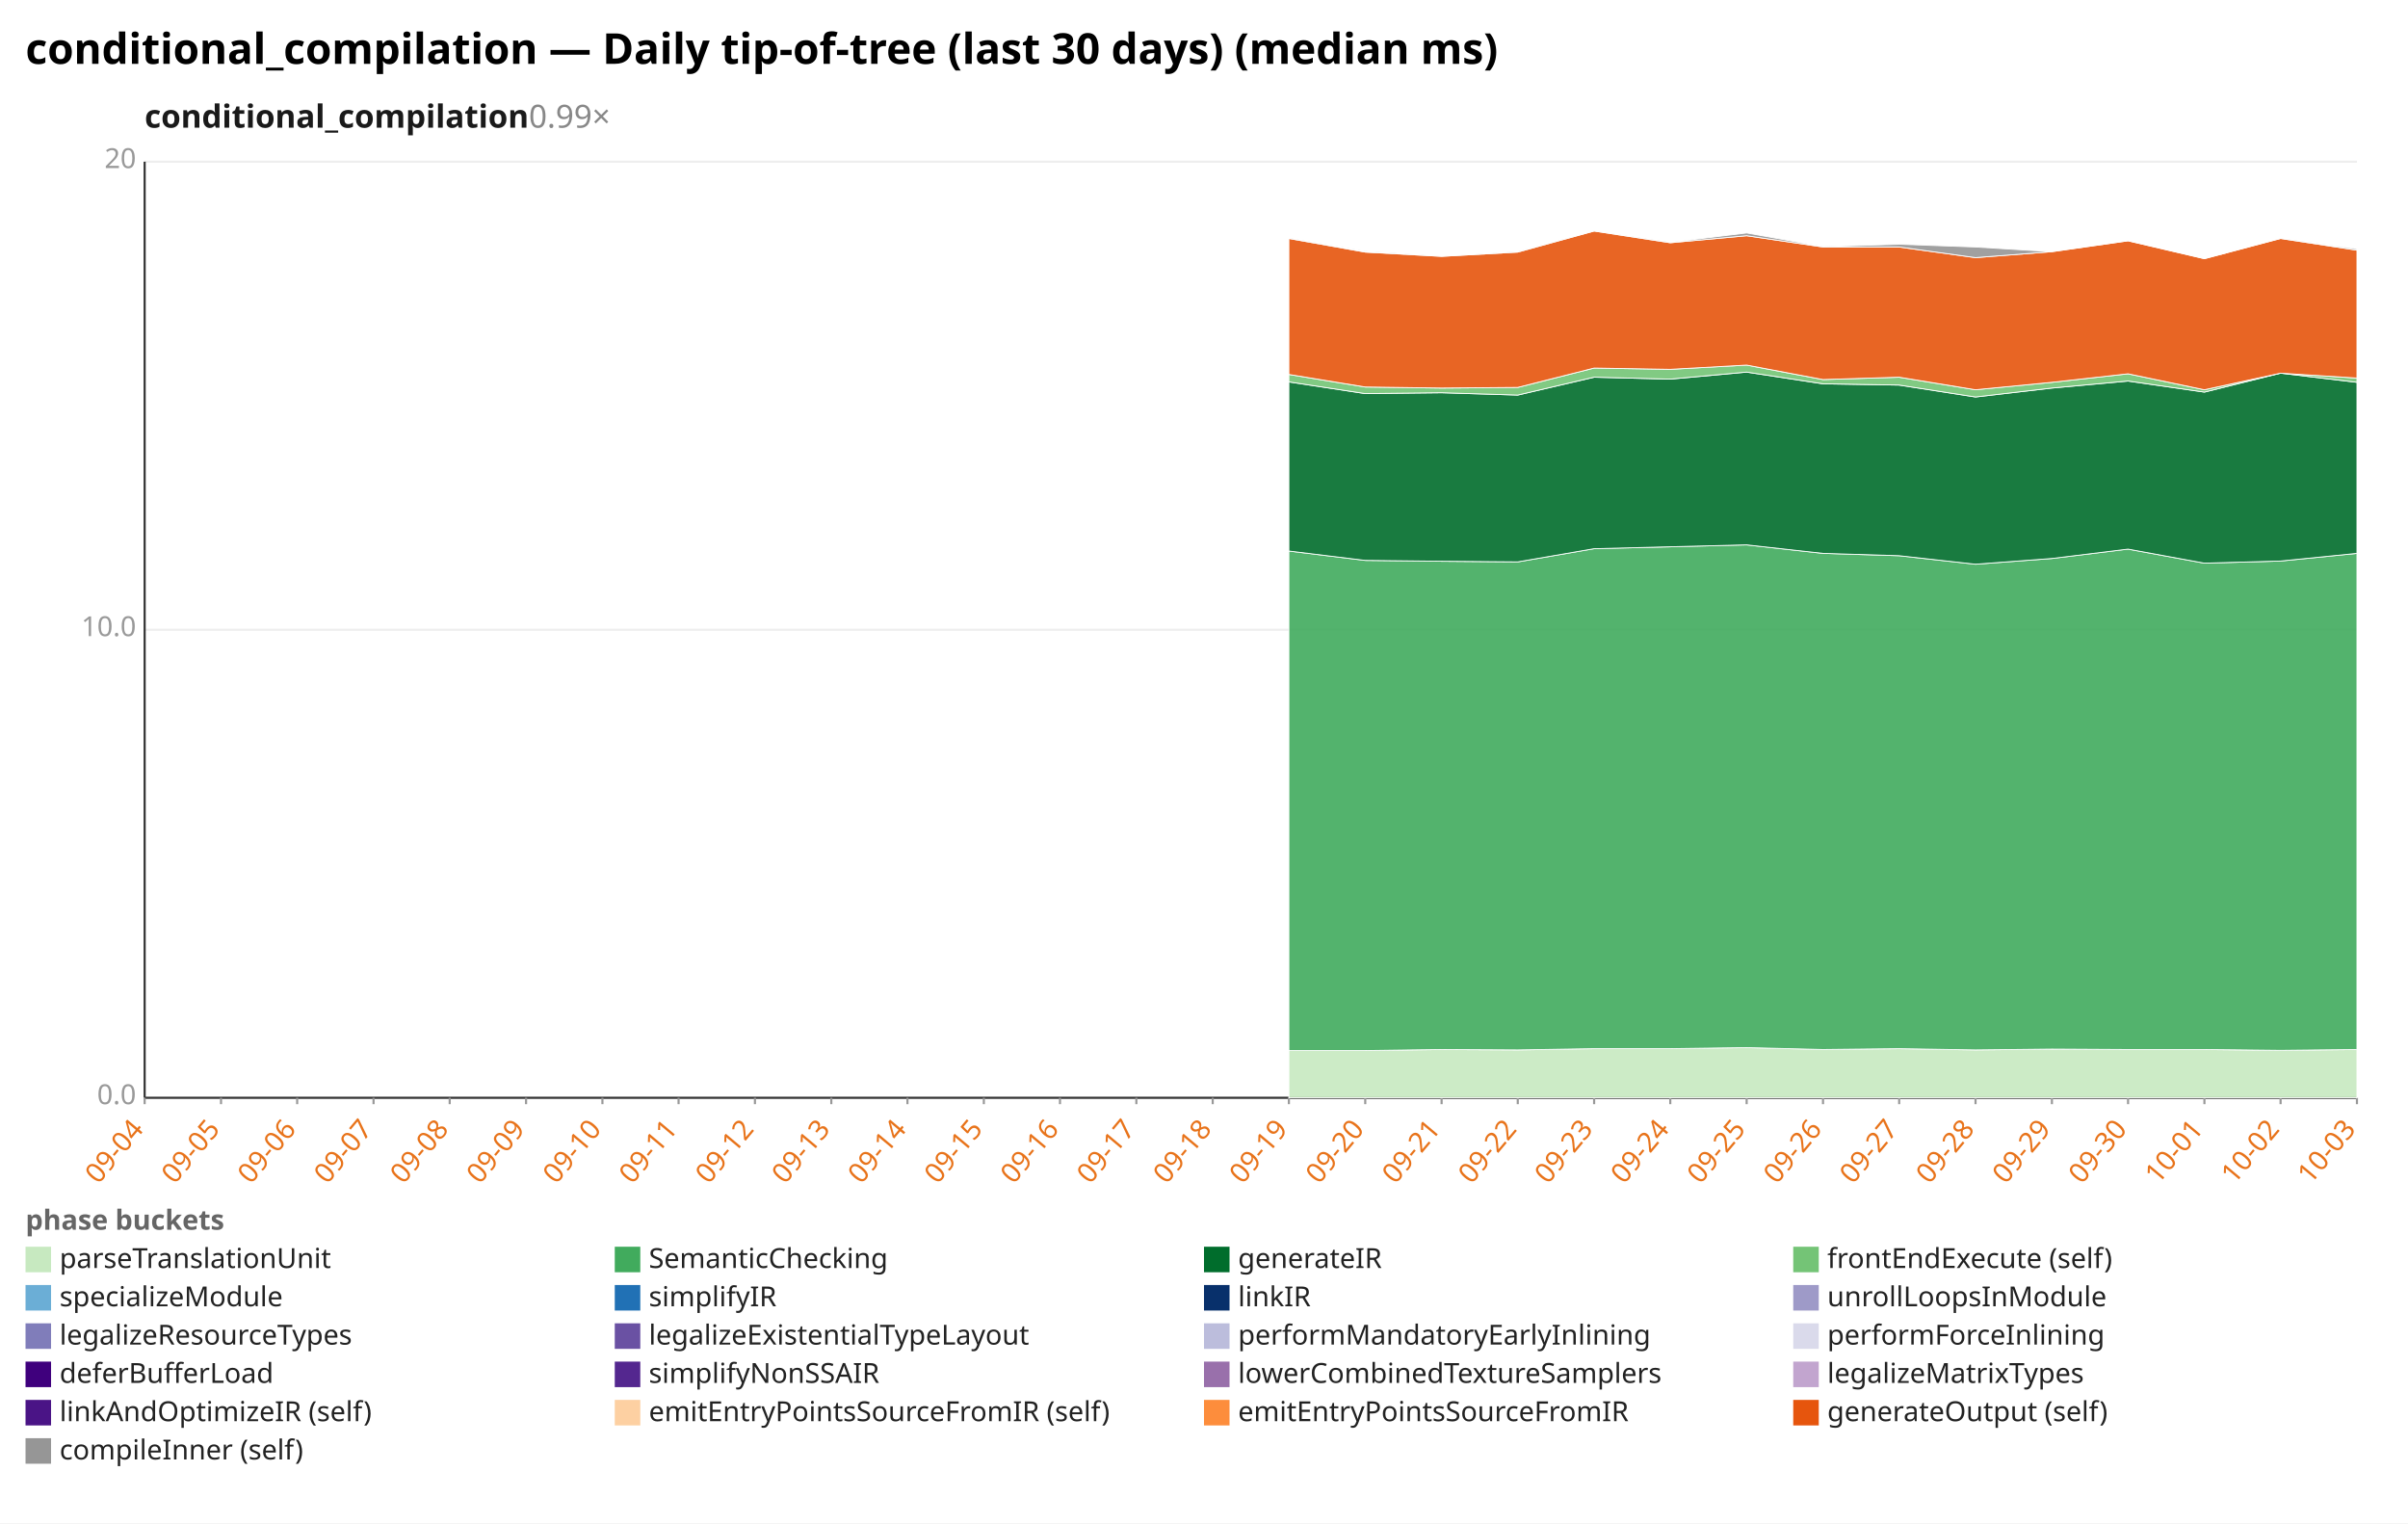
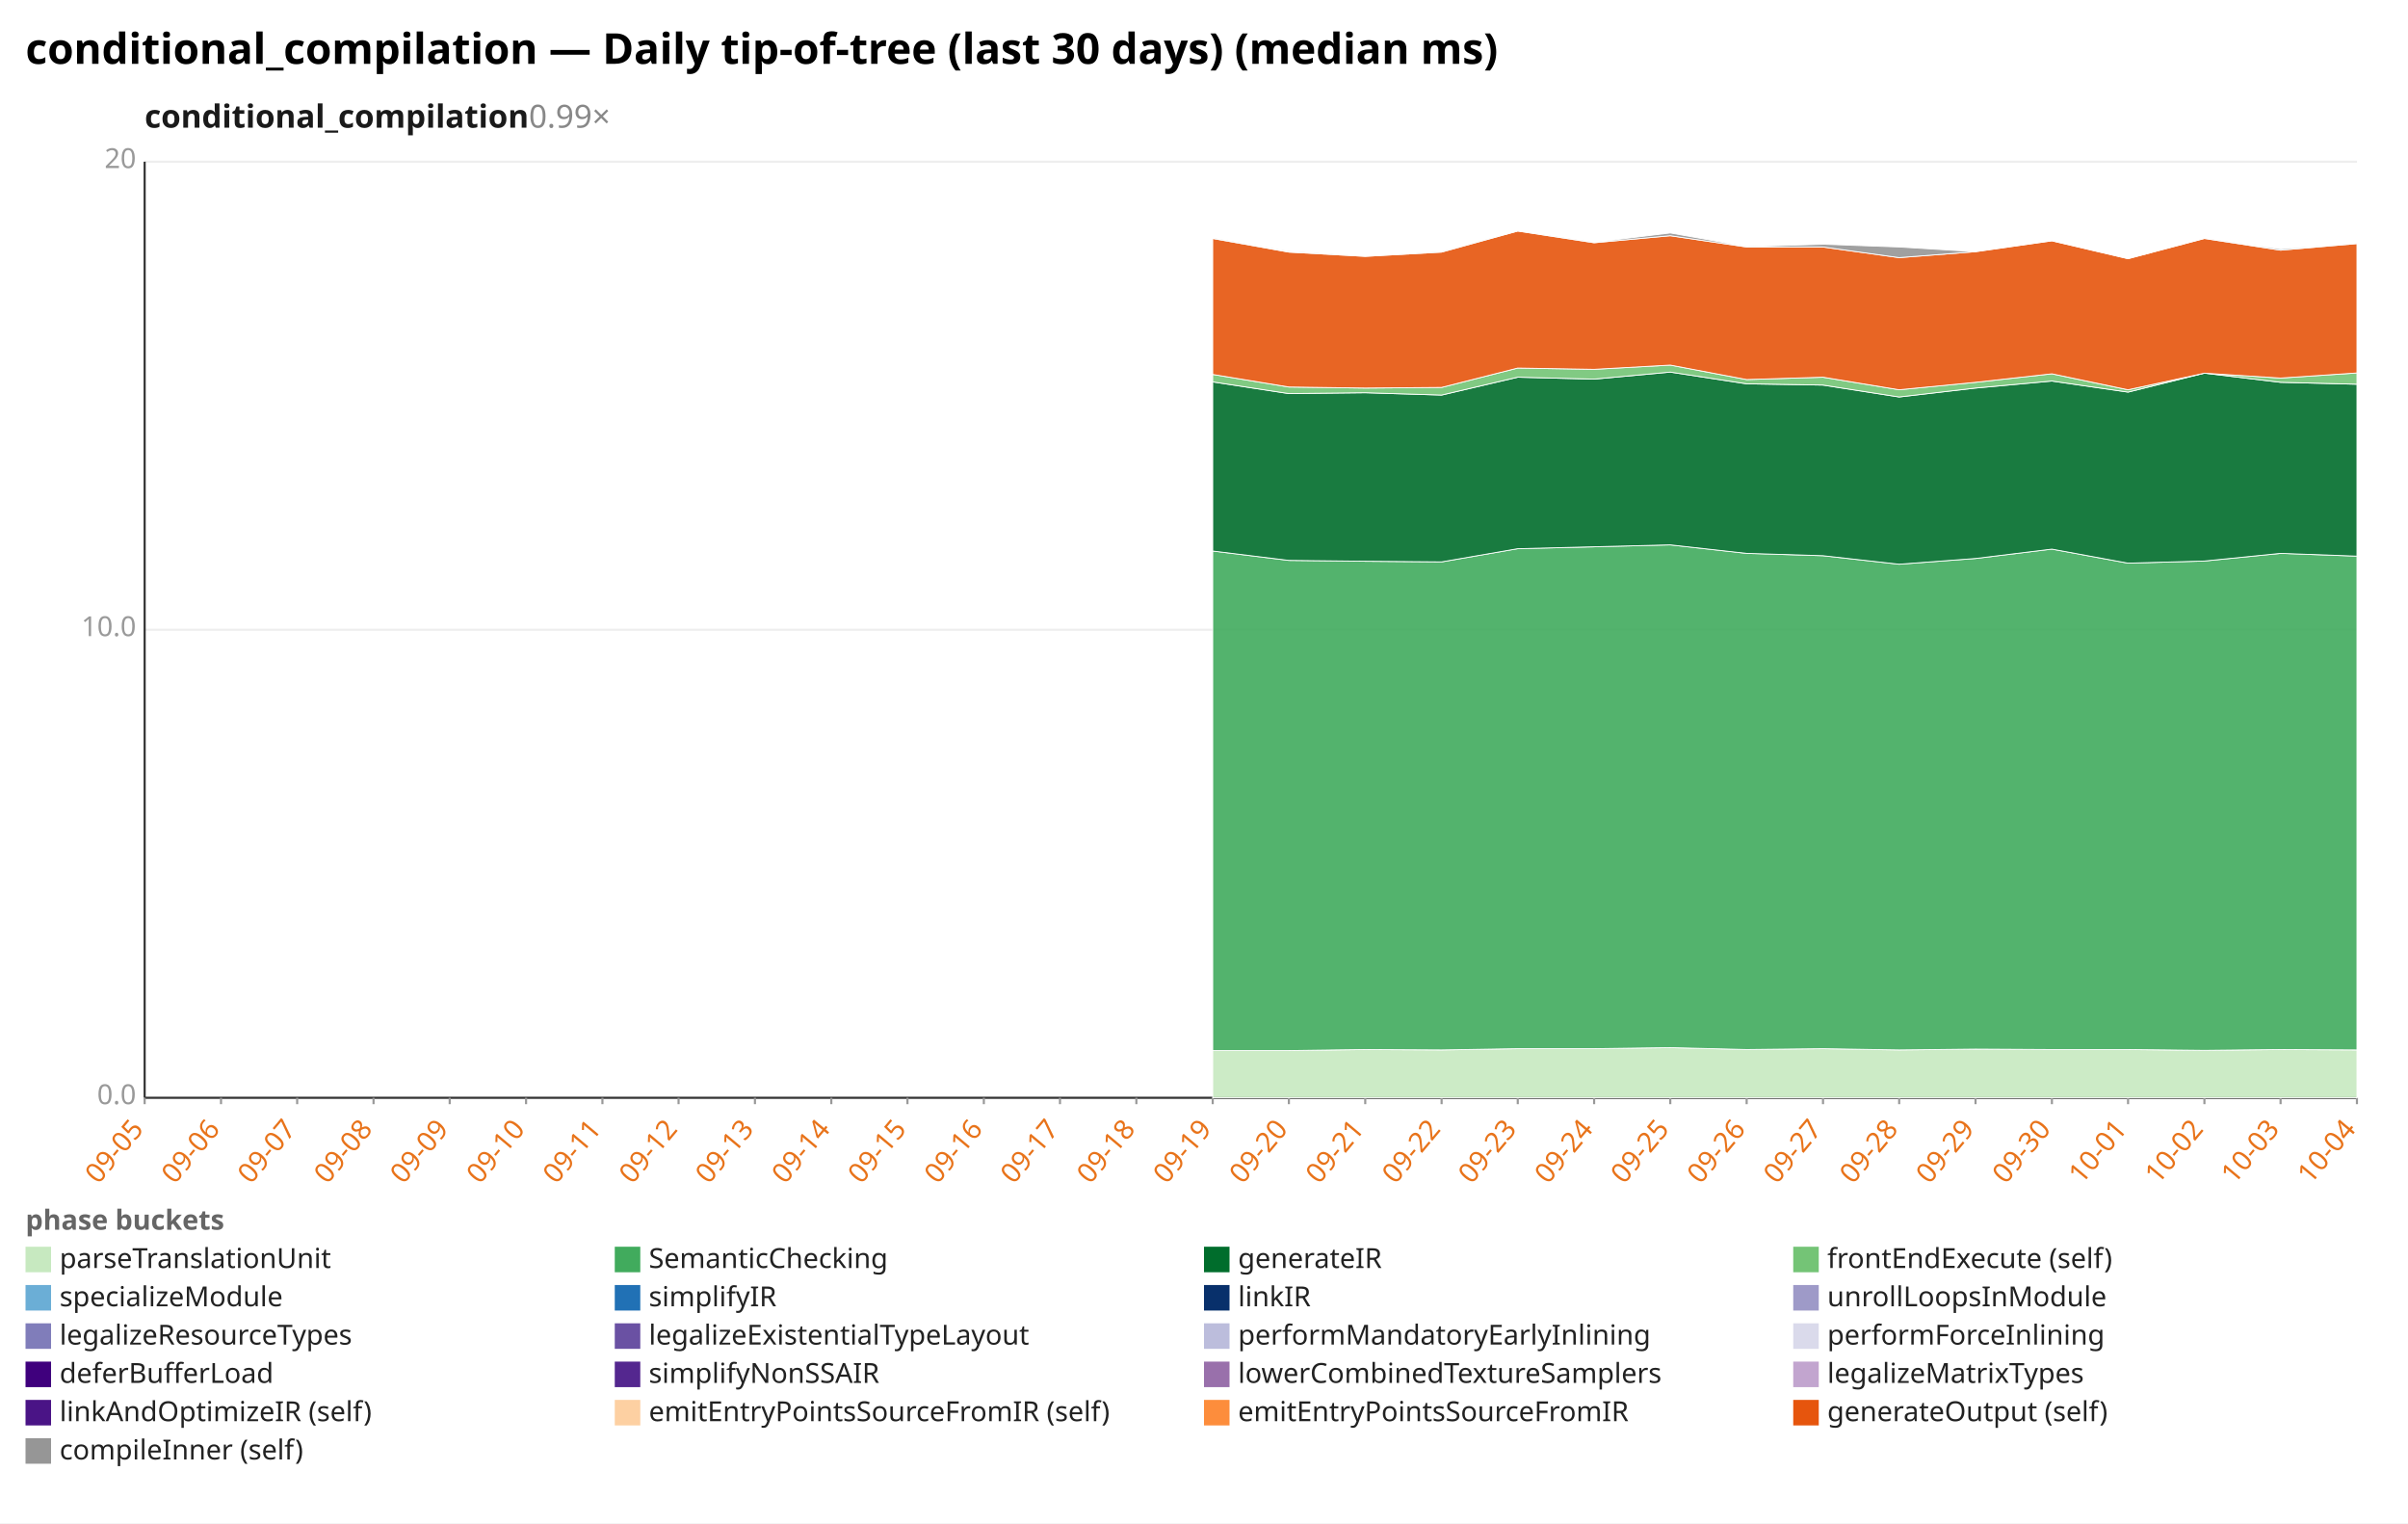
<svg xmlns="http://www.w3.org/2000/svg" width="1132" height="716" viewBox="0 0 1132 716" preserveAspectRatio="xMidYMid meet" font-family="sans-serif" font-size="13">
  <rect width="1132" height="716" fill="white" />
  <text x="12" y="30" font-size="20" font-weight="bold">conditional_compilation — Daily tip-of-tree (last 30 days) (median ms)</text>
  <text x="68" y="60" font-size="15" font-weight="600" fill="#1a1a1a">conditional_compilation<tspan fill="#888" font-weight="400" text-decoration="none">  0.99×</tspan>
  </text>
  <line x1="68.0" y1="516.0" x2="1108.0" y2="516.0" stroke="#eee" />
  <text x="64.0" y="519.0" text-anchor="end" fill="#999">0.0</text>
  <line x1="68.0" y1="296.0" x2="1108.0" y2="296.0" stroke="#eee" />
  <text x="64.0" y="299.0" text-anchor="end" fill="#999">10.0</text>
  <line x1="68.0" y1="76.0" x2="1108.0" y2="76.0" stroke="#eee" />
  <text x="64.0" y="79.0" text-anchor="end" fill="#999">20</text>
  <line x1="68.0" y1="76.0" x2="68.0" y2="516.0" stroke="#333" />
  <line x1="68.0" y1="516.0" x2="1108.0" y2="516.0" stroke="#333" />
  <line x1="68.0" y1="516.0" x2="68.0" y2="519.0" stroke="#999" />
-   <text x="68.0" y="531.0" text-anchor="end" fill="#e8731a" transform="rotate(-50 68.0 531.0)">09-04</text>
+   <text x="68.0" y="531.0" text-anchor="end" fill="#e8731a" transform="rotate(-50 68.0 531.0)">09-05</text>
  <line x1="103.9" y1="516.0" x2="103.9" y2="519.0" stroke="#999" />
-   <text x="103.9" y="531.0" text-anchor="end" fill="#e8731a" transform="rotate(-50 103.9 531.0)">09-05</text>
+   <text x="103.9" y="531.0" text-anchor="end" fill="#e8731a" transform="rotate(-50 103.9 531.0)">09-06</text>
  <line x1="139.7" y1="516.0" x2="139.7" y2="519.0" stroke="#999" />
-   <text x="139.7" y="531.0" text-anchor="end" fill="#e8731a" transform="rotate(-50 139.7 531.0)">09-06</text>
+   <text x="139.7" y="531.0" text-anchor="end" fill="#e8731a" transform="rotate(-50 139.7 531.0)">09-07</text>
  <line x1="175.6" y1="516.0" x2="175.6" y2="519.0" stroke="#999" />
-   <text x="175.6" y="531.0" text-anchor="end" fill="#e8731a" transform="rotate(-50 175.6 531.0)">09-07</text>
+   <text x="175.6" y="531.0" text-anchor="end" fill="#e8731a" transform="rotate(-50 175.6 531.0)">09-08</text>
  <line x1="211.4" y1="516.0" x2="211.4" y2="519.0" stroke="#999" />
-   <text x="211.4" y="531.0" text-anchor="end" fill="#e8731a" transform="rotate(-50 211.4 531.0)">09-08</text>
+   <text x="211.4" y="531.0" text-anchor="end" fill="#e8731a" transform="rotate(-50 211.4 531.0)">09-09</text>
  <line x1="247.3" y1="516.0" x2="247.3" y2="519.0" stroke="#999" />
-   <text x="247.3" y="531.0" text-anchor="end" fill="#e8731a" transform="rotate(-50 247.3 531.0)">09-09</text>
+   <text x="247.3" y="531.0" text-anchor="end" fill="#e8731a" transform="rotate(-50 247.3 531.0)">09-10</text>
  <line x1="283.2" y1="516.0" x2="283.2" y2="519.0" stroke="#999" />
-   <text x="283.2" y="531.0" text-anchor="end" fill="#e8731a" transform="rotate(-50 283.2 531.0)">09-10</text>
+   <text x="283.2" y="531.0" text-anchor="end" fill="#e8731a" transform="rotate(-50 283.2 531.0)">09-11</text>
  <line x1="319.0" y1="516.0" x2="319.0" y2="519.0" stroke="#999" />
-   <text x="319.0" y="531.0" text-anchor="end" fill="#e8731a" transform="rotate(-50 319.0 531.0)">09-11</text>
+   <text x="319.0" y="531.0" text-anchor="end" fill="#e8731a" transform="rotate(-50 319.0 531.0)">09-12</text>
  <line x1="354.9" y1="516.0" x2="354.9" y2="519.0" stroke="#999" />
-   <text x="354.9" y="531.0" text-anchor="end" fill="#e8731a" transform="rotate(-50 354.9 531.0)">09-12</text>
+   <text x="354.9" y="531.0" text-anchor="end" fill="#e8731a" transform="rotate(-50 354.9 531.0)">09-13</text>
  <line x1="390.8" y1="516.0" x2="390.8" y2="519.0" stroke="#999" />
-   <text x="390.8" y="531.0" text-anchor="end" fill="#e8731a" transform="rotate(-50 390.8 531.0)">09-13</text>
+   <text x="390.8" y="531.0" text-anchor="end" fill="#e8731a" transform="rotate(-50 390.8 531.0)">09-14</text>
  <line x1="426.6" y1="516.0" x2="426.6" y2="519.0" stroke="#999" />
-   <text x="426.6" y="531.0" text-anchor="end" fill="#e8731a" transform="rotate(-50 426.6 531.0)">09-14</text>
+   <text x="426.6" y="531.0" text-anchor="end" fill="#e8731a" transform="rotate(-50 426.6 531.0)">09-15</text>
  <line x1="462.5" y1="516.0" x2="462.5" y2="519.0" stroke="#999" />
-   <text x="462.5" y="531.0" text-anchor="end" fill="#e8731a" transform="rotate(-50 462.5 531.0)">09-15</text>
+   <text x="462.5" y="531.0" text-anchor="end" fill="#e8731a" transform="rotate(-50 462.5 531.0)">09-16</text>
  <line x1="498.3" y1="516.0" x2="498.3" y2="519.0" stroke="#999" />
-   <text x="498.3" y="531.0" text-anchor="end" fill="#e8731a" transform="rotate(-50 498.3 531.0)">09-16</text>
+   <text x="498.3" y="531.0" text-anchor="end" fill="#e8731a" transform="rotate(-50 498.3 531.0)">09-17</text>
  <line x1="534.2" y1="516.0" x2="534.2" y2="519.0" stroke="#999" />
-   <text x="534.2" y="531.0" text-anchor="end" fill="#e8731a" transform="rotate(-50 534.2 531.0)">09-17</text>
+   <text x="534.2" y="531.0" text-anchor="end" fill="#e8731a" transform="rotate(-50 534.2 531.0)">09-18</text>
  <line x1="570.1" y1="516.0" x2="570.1" y2="519.0" stroke="#999" />
-   <text x="570.1" y="531.0" text-anchor="end" fill="#e8731a" transform="rotate(-50 570.1 531.0)">09-18</text>
+   <text x="570.1" y="531.0" text-anchor="end" fill="#e8731a" transform="rotate(-50 570.1 531.0)">09-19</text>
  <line x1="605.9" y1="516.0" x2="605.9" y2="519.0" stroke="#999" />
-   <text x="605.9" y="531.0" text-anchor="end" fill="#e8731a" transform="rotate(-50 605.9 531.0)">09-19</text>
+   <text x="605.9" y="531.0" text-anchor="end" fill="#e8731a" transform="rotate(-50 605.9 531.0)">09-20</text>
  <line x1="641.8" y1="516.0" x2="641.8" y2="519.0" stroke="#999" />
-   <text x="641.8" y="531.0" text-anchor="end" fill="#e8731a" transform="rotate(-50 641.8 531.0)">09-20</text>
+   <text x="641.8" y="531.0" text-anchor="end" fill="#e8731a" transform="rotate(-50 641.8 531.0)">09-21</text>
  <line x1="677.7" y1="516.0" x2="677.7" y2="519.0" stroke="#999" />
-   <text x="677.7" y="531.0" text-anchor="end" fill="#e8731a" transform="rotate(-50 677.7 531.0)">09-21</text>
+   <text x="677.7" y="531.0" text-anchor="end" fill="#e8731a" transform="rotate(-50 677.7 531.0)">09-22</text>
  <line x1="713.5" y1="516.0" x2="713.5" y2="519.0" stroke="#999" />
-   <text x="713.5" y="531.0" text-anchor="end" fill="#e8731a" transform="rotate(-50 713.5 531.0)">09-22</text>
+   <text x="713.5" y="531.0" text-anchor="end" fill="#e8731a" transform="rotate(-50 713.5 531.0)">09-23</text>
  <line x1="749.4" y1="516.0" x2="749.4" y2="519.0" stroke="#999" />
-   <text x="749.4" y="531.0" text-anchor="end" fill="#e8731a" transform="rotate(-50 749.4 531.0)">09-23</text>
+   <text x="749.4" y="531.0" text-anchor="end" fill="#e8731a" transform="rotate(-50 749.4 531.0)">09-24</text>
  <line x1="785.2" y1="516.0" x2="785.2" y2="519.0" stroke="#999" />
-   <text x="785.2" y="531.0" text-anchor="end" fill="#e8731a" transform="rotate(-50 785.2 531.0)">09-24</text>
+   <text x="785.2" y="531.0" text-anchor="end" fill="#e8731a" transform="rotate(-50 785.2 531.0)">09-25</text>
  <line x1="821.1" y1="516.0" x2="821.1" y2="519.0" stroke="#999" />
-   <text x="821.1" y="531.0" text-anchor="end" fill="#e8731a" transform="rotate(-50 821.1 531.0)">09-25</text>
+   <text x="821.1" y="531.0" text-anchor="end" fill="#e8731a" transform="rotate(-50 821.1 531.0)">09-26</text>
  <line x1="857.0" y1="516.0" x2="857.0" y2="519.0" stroke="#999" />
-   <text x="857.0" y="531.0" text-anchor="end" fill="#e8731a" transform="rotate(-50 857.0 531.0)">09-26</text>
+   <text x="857.0" y="531.0" text-anchor="end" fill="#e8731a" transform="rotate(-50 857.0 531.0)">09-27</text>
  <line x1="892.8" y1="516.0" x2="892.8" y2="519.0" stroke="#999" />
-   <text x="892.8" y="531.0" text-anchor="end" fill="#e8731a" transform="rotate(-50 892.8 531.0)">09-27</text>
+   <text x="892.8" y="531.0" text-anchor="end" fill="#e8731a" transform="rotate(-50 892.8 531.0)">09-28</text>
  <line x1="928.7" y1="516.0" x2="928.7" y2="519.0" stroke="#999" />
-   <text x="928.7" y="531.0" text-anchor="end" fill="#e8731a" transform="rotate(-50 928.7 531.0)">09-28</text>
+   <text x="928.7" y="531.0" text-anchor="end" fill="#e8731a" transform="rotate(-50 928.7 531.0)">09-29</text>
  <line x1="964.6" y1="516.0" x2="964.6" y2="519.0" stroke="#999" />
-   <text x="964.6" y="531.0" text-anchor="end" fill="#e8731a" transform="rotate(-50 964.6 531.0)">09-29</text>
+   <text x="964.6" y="531.0" text-anchor="end" fill="#e8731a" transform="rotate(-50 964.6 531.0)">09-30</text>
  <line x1="1000.4" y1="516.0" x2="1000.4" y2="519.0" stroke="#999" />
-   <text x="1000.4" y="531.0" text-anchor="end" fill="#e8731a" transform="rotate(-50 1000.4 531.0)">09-30</text>
+   <text x="1000.4" y="531.0" text-anchor="end" fill="#e8731a" transform="rotate(-50 1000.4 531.0)">10-01</text>
  <line x1="1036.3" y1="516.0" x2="1036.3" y2="519.0" stroke="#999" />
-   <text x="1036.3" y="531.0" text-anchor="end" fill="#e8731a" transform="rotate(-50 1036.3 531.0)">10-01</text>
+   <text x="1036.3" y="531.0" text-anchor="end" fill="#e8731a" transform="rotate(-50 1036.3 531.0)">10-02</text>
  <line x1="1072.1" y1="516.0" x2="1072.1" y2="519.0" stroke="#999" />
-   <text x="1072.1" y="531.0" text-anchor="end" fill="#e8731a" transform="rotate(-50 1072.1 531.0)">10-02</text>
+   <text x="1072.1" y="531.0" text-anchor="end" fill="#e8731a" transform="rotate(-50 1072.1 531.0)">10-03</text>
  <line x1="1108.0" y1="516.0" x2="1108.0" y2="519.0" stroke="#999" />
-   <text x="1108.0" y="531.0" text-anchor="end" fill="#e8731a" transform="rotate(-50 1108.0 531.0)">10-03</text>
-   <polygon points="605.9,493.8 641.8,493.8 677.7,493.3 713.5,493.5 749.4,492.9 785.2,492.9 821.1,492.4 857.0,493.3 892.8,492.9 928.7,493.5 964.6,493.1 1000.4,493.3 1036.3,493.3 1072.1,493.7 1108.0,493.3 1108.0,516.0 1072.1,516.0 1036.3,516.0 1000.4,516.0 964.6,516.0 928.7,516.0 892.8,516.0 857.0,516.0 821.1,516.0 785.2,516.0 749.4,516.0 713.5,516.0 677.7,516.0 641.8,516.0 605.9,516.0" fill="#c7e9c0" fill-opacity="0.9" stroke="#fff" stroke-width="0.4" />
-   <polygon points="605.9,259.0 641.8,263.4 677.7,263.8 713.5,264.1 749.4,257.9 785.2,257.0 821.1,256.1 857.0,260.1 892.8,261.2 928.7,265.2 964.6,262.5 1000.4,258.1 1036.3,264.7 1072.1,263.7 1108.0,260.1 1108.0,493.3 1072.1,493.7 1036.3,493.3 1000.4,493.3 964.6,493.1 928.7,493.5 892.8,492.9 857.0,493.3 821.1,492.4 785.2,492.9 749.4,492.9 713.5,493.5 677.7,493.3 641.8,493.8 605.9,493.8" fill="#41ab5d" fill-opacity="0.9" stroke="#fff" stroke-width="0.4" />
-   <polygon points="605.9,179.5 641.8,185.0 677.7,184.6 713.5,185.7 749.4,177.3 785.2,178.2 821.1,174.9 857.0,180.4 892.8,181.0 928.7,186.6 964.6,182.4 1000.4,179.1 1036.3,184.3 1072.1,175.4 1108.0,179.7 1108.0,260.1 1072.1,263.7 1036.3,264.7 1000.4,258.1 964.6,262.5 928.7,265.2 892.8,261.2 857.0,260.1 821.1,256.1 785.2,257.0 749.4,257.9 713.5,264.1 677.7,263.8 641.8,263.4 605.9,259.0" fill="#006d2c" fill-opacity="0.9" stroke="#fff" stroke-width="0.4" />
-   <polygon points="605.9,176.0 641.8,181.9 677.7,182.4 713.5,182.1 749.4,173.0 785.2,173.6 821.1,171.6 857.0,178.4 892.8,177.3 928.7,183.2 964.6,179.7 1000.4,175.7 1036.3,183.2 1072.1,175.4 1108.0,177.7 1108.0,179.7 1072.1,175.4 1036.3,184.3 1000.4,179.1 964.6,182.4 928.7,186.6 892.8,181.0 857.0,180.4 821.1,174.9 785.2,178.2 749.4,177.3 713.5,185.7 677.7,184.6 641.8,185.0 605.9,179.5" fill="#74c476" fill-opacity="0.9" stroke="#fff" stroke-width="0.4" />
-   <polygon points="605.9,112.1 641.8,118.5 677.7,120.5 713.5,118.5 749.4,108.6 785.2,114.1 821.1,110.8 857.0,116.1 892.8,116.1 928.7,121.1 964.6,118.3 1000.4,113.2 1036.3,121.6 1072.1,112.1 1108.0,117.6 1108.0,177.7 1072.1,175.4 1036.3,183.2 1000.4,175.7 964.6,179.7 928.7,183.2 892.8,177.3 857.0,178.4 821.1,171.6 785.2,173.6 749.4,173.0 713.5,182.1 677.7,182.4 641.8,181.9 605.9,176.0" fill="#e6550d" fill-opacity="0.9" stroke="#fff" stroke-width="0.4" />
-   <polygon points="605.9,111.9 641.8,118.1 677.7,120.5 713.5,118.3 749.4,108.6 785.2,113.9 821.1,109.5 857.0,115.9 892.8,114.8 928.7,116.1 964.6,118.3 1000.4,113.2 1036.3,121.6 1072.1,112.1 1108.0,117.0 1108.0,117.6 1072.1,112.1 1036.3,121.6 1000.4,113.2 964.6,118.3 928.7,121.1 892.8,116.1 857.0,116.1 821.1,110.8 785.2,114.1 749.4,108.6 713.5,118.5 677.7,120.5 641.8,118.5 605.9,112.1" fill="#969696" fill-opacity="0.9" stroke="#fff" stroke-width="0.4" />
+   <text x="1108.0" y="531.0" text-anchor="end" fill="#e8731a" transform="rotate(-50 1108.0 531.0)">10-04</text>
+   <polygon points="570.1,493.8 605.9,493.8 641.8,493.3 677.7,493.5 713.5,492.9 749.4,492.9 785.2,492.4 821.1,493.3 857.0,492.9 892.8,493.5 928.7,493.1 964.6,493.3 1000.4,493.3 1036.3,493.7 1072.1,493.3 1108.0,493.5 1108.0,516.0 1072.1,516.0 1036.3,516.0 1000.4,516.0 964.6,516.0 928.7,516.0 892.8,516.0 857.0,516.0 821.1,516.0 785.2,516.0 749.4,516.0 713.5,516.0 677.7,516.0 641.8,516.0 605.9,516.0 570.1,516.0" fill="#c7e9c0" fill-opacity="0.9" stroke="#fff" stroke-width="0.4" />
+   <polygon points="570.1,259.0 605.9,263.4 641.8,263.8 677.7,264.1 713.5,257.9 749.4,257.0 785.2,256.1 821.1,260.1 857.0,261.2 892.8,265.2 928.7,262.5 964.6,258.1 1000.4,264.7 1036.3,263.7 1072.1,260.1 1108.0,261.4 1108.0,493.5 1072.1,493.3 1036.3,493.7 1000.4,493.3 964.6,493.3 928.7,493.1 892.8,493.5 857.0,492.9 821.1,493.3 785.2,492.4 749.4,492.9 713.5,492.9 677.7,493.5 641.8,493.3 605.9,493.8 570.1,493.8" fill="#41ab5d" fill-opacity="0.9" stroke="#fff" stroke-width="0.4" />
+   <polygon points="570.1,179.5 605.9,185.0 641.8,184.6 677.7,185.7 713.5,177.3 749.4,178.2 785.2,174.9 821.1,180.4 857.0,181.0 892.8,186.6 928.7,182.4 964.6,179.1 1000.4,184.3 1036.3,175.4 1072.1,179.7 1108.0,180.6 1108.0,261.4 1072.1,260.1 1036.3,263.7 1000.4,264.7 964.6,258.1 928.7,262.5 892.8,265.2 857.0,261.2 821.1,260.1 785.2,256.1 749.4,257.0 713.5,257.9 677.7,264.1 641.8,263.8 605.9,263.4 570.1,259.0" fill="#006d2c" fill-opacity="0.9" stroke="#fff" stroke-width="0.4" />
+   <polygon points="570.1,176.0 605.9,181.9 641.8,182.4 677.7,182.1 713.5,173.0 749.4,173.6 785.2,171.6 821.1,178.4 857.0,177.3 892.8,183.2 928.7,179.7 964.6,175.7 1000.4,183.2 1036.3,175.4 1072.1,177.7 1108.0,175.3 1108.0,180.6 1072.1,179.7 1036.3,175.4 1000.4,184.3 964.6,179.1 928.7,182.4 892.8,186.6 857.0,181.0 821.1,180.4 785.2,174.9 749.4,178.2 713.5,177.3 677.7,185.7 641.8,184.6 605.9,185.0 570.1,179.5" fill="#74c476" fill-opacity="0.9" stroke="#fff" stroke-width="0.4" />
+   <polygon points="570.1,112.1 605.9,118.5 641.8,120.5 677.7,118.5 713.5,108.6 749.4,114.1 785.2,110.8 821.1,116.1 857.0,116.1 892.8,121.1 928.7,118.3 964.6,113.2 1000.4,121.6 1036.3,112.1 1072.1,117.6 1108.0,114.5 1108.0,175.3 1072.1,177.7 1036.3,175.4 1000.4,183.2 964.6,175.7 928.7,179.7 892.8,183.2 857.0,177.3 821.1,178.4 785.2,171.6 749.4,173.6 713.5,173.0 677.7,182.1 641.8,182.4 605.9,181.9 570.1,176.0" fill="#e6550d" fill-opacity="0.9" stroke="#fff" stroke-width="0.4" />
+   <polygon points="570.1,111.9 605.9,118.1 641.8,120.5 677.7,118.3 713.5,108.6 749.4,113.9 785.2,109.5 821.1,115.9 857.0,114.8 892.8,116.1 928.7,118.3 964.6,113.2 1000.4,121.6 1036.3,112.1 1072.1,117.0 1108.0,114.5 1108.0,114.5 1072.1,117.6 1036.3,112.1 1000.4,121.6 964.6,113.2 928.7,118.3 892.8,121.1 857.0,116.1 821.1,116.1 785.2,110.8 749.4,114.1 713.5,108.6 677.7,118.5 641.8,120.5 605.9,118.5 570.1,112.1" fill="#969696" fill-opacity="0.9" stroke="#fff" stroke-width="0.4" />
  <text x="12" y="578" fill="#666" font-weight="600">phase buckets</text>
  <rect x="12" y="586" width="12" height="12" fill="#c7e9c0" />
  <text x="28" y="596" fill="#222">parseTranslationUnit</text>
  <rect x="289" y="586" width="12" height="12" fill="#41ab5d" />
  <text x="305" y="596" fill="#222">SemanticChecking</text>
  <rect x="566" y="586" width="12" height="12" fill="#006d2c" />
  <text x="582" y="596" fill="#222">generateIR</text>
  <rect x="843" y="586" width="12" height="12" fill="#74c476" />
  <text x="859" y="596" fill="#222">frontEndExecute (self)</text>
  <rect x="12" y="604" width="12" height="12" fill="#6baed6" />
  <text x="28" y="614" fill="#222">specializeModule</text>
  <rect x="289" y="604" width="12" height="12" fill="#2171b5" />
  <text x="305" y="614" fill="#222">simplifyIR</text>
  <rect x="566" y="604" width="12" height="12" fill="#08306b" />
  <text x="582" y="614" fill="#222">linkIR</text>
  <rect x="843" y="604" width="12" height="12" fill="#9e9ac8" />
  <text x="859" y="614" fill="#222">unrollLoopsInModule</text>
  <rect x="12" y="622" width="12" height="12" fill="#807dba" />
  <text x="28" y="632" fill="#222">legalizeResourceTypes</text>
  <rect x="289" y="622" width="12" height="12" fill="#6a51a3" />
  <text x="305" y="632" fill="#222">legalizeExistentialTypeLayout</text>
  <rect x="566" y="622" width="12" height="12" fill="#bcbddc" />
  <text x="582" y="632" fill="#222">performMandatoryEarlyInlining</text>
  <rect x="843" y="622" width="12" height="12" fill="#dadaeb" />
  <text x="859" y="632" fill="#222">performForceInlining</text>
  <rect x="12" y="640" width="12" height="12" fill="#3f007d" />
  <text x="28" y="650" fill="#222">deferBufferLoad</text>
  <rect x="289" y="640" width="12" height="12" fill="#54278f" />
  <text x="305" y="650" fill="#222">simplifyNonSSAIR</text>
  <rect x="566" y="640" width="12" height="12" fill="#9970ab" />
  <text x="582" y="650" fill="#222">lowerCombinedTextureSamplers</text>
  <rect x="843" y="640" width="12" height="12" fill="#c2a5cf" />
  <text x="859" y="650" fill="#222">legalizeMatrixTypes</text>
  <rect x="12" y="658" width="12" height="12" fill="#4a1486" />
  <text x="28" y="668" fill="#222">linkAndOptimizeIR (self)</text>
  <rect x="289" y="658" width="12" height="12" fill="#fdd0a2" />
  <text x="305" y="668" fill="#222">emitEntryPointsSourceFromIR (self)</text>
  <rect x="566" y="658" width="12" height="12" fill="#fd8d3c" />
  <text x="582" y="668" fill="#222">emitEntryPointsSourceFromIR</text>
  <rect x="843" y="658" width="12" height="12" fill="#e6550d" />
  <text x="859" y="668" fill="#222">generateOutput (self)</text>
  <rect x="12" y="676" width="12" height="12" fill="#969696" />
  <text x="28" y="686" fill="#222">compileInner (self)</text>
</svg>
